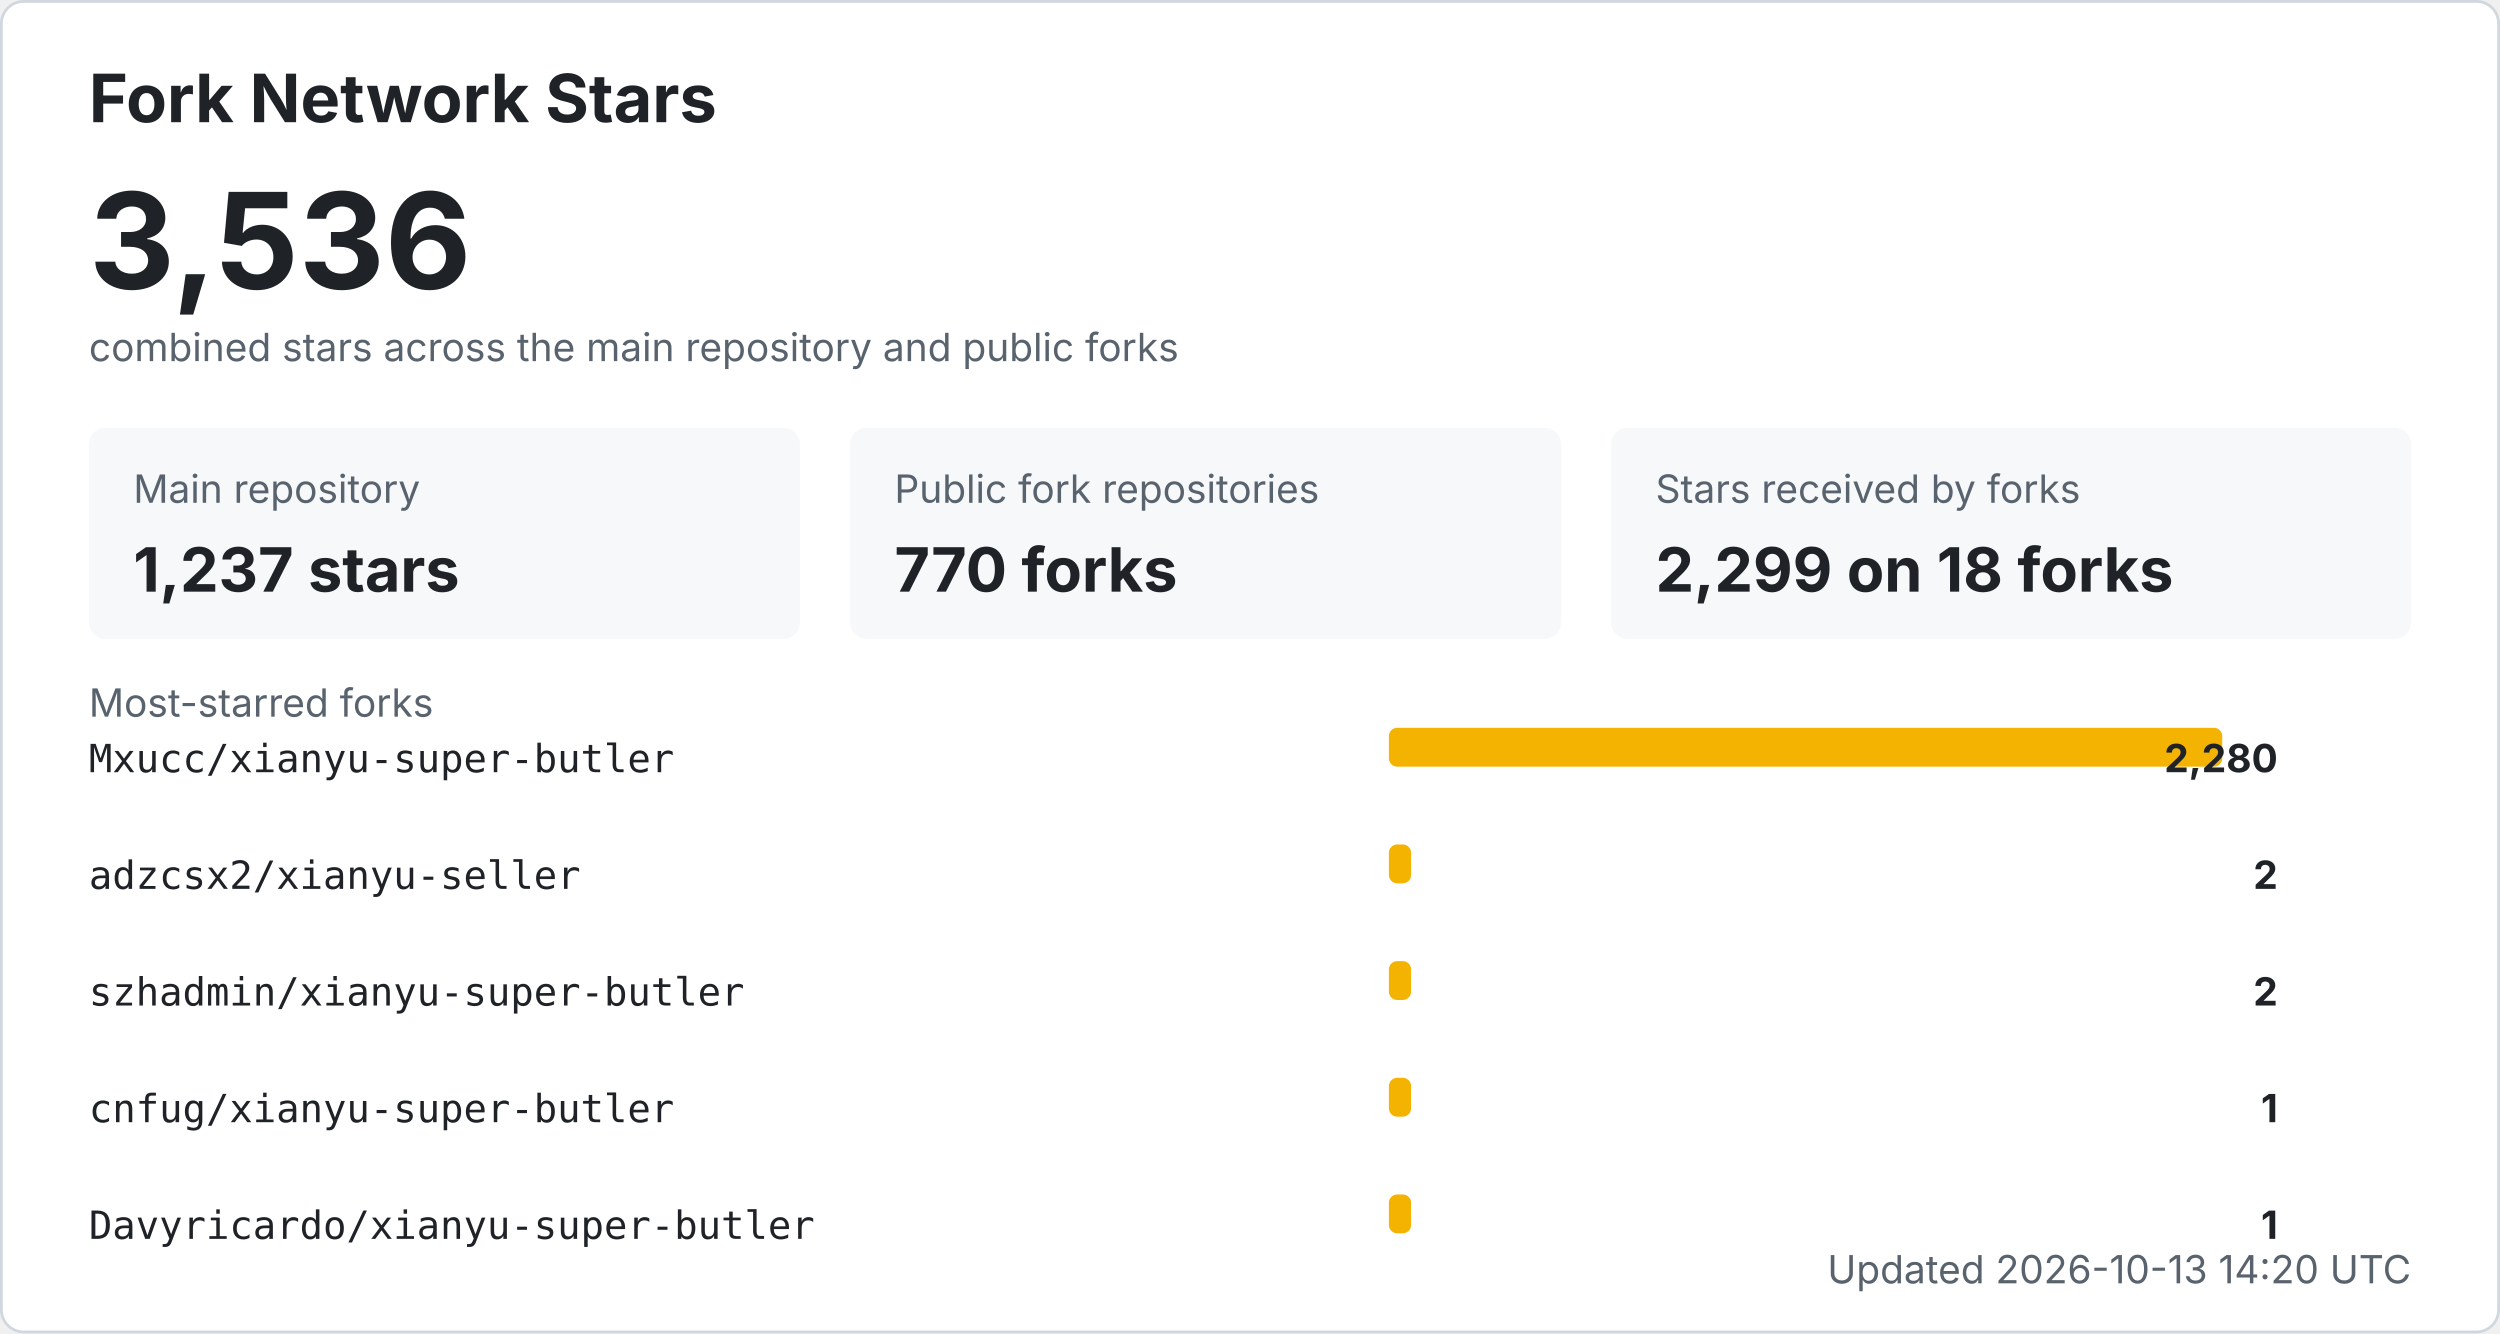
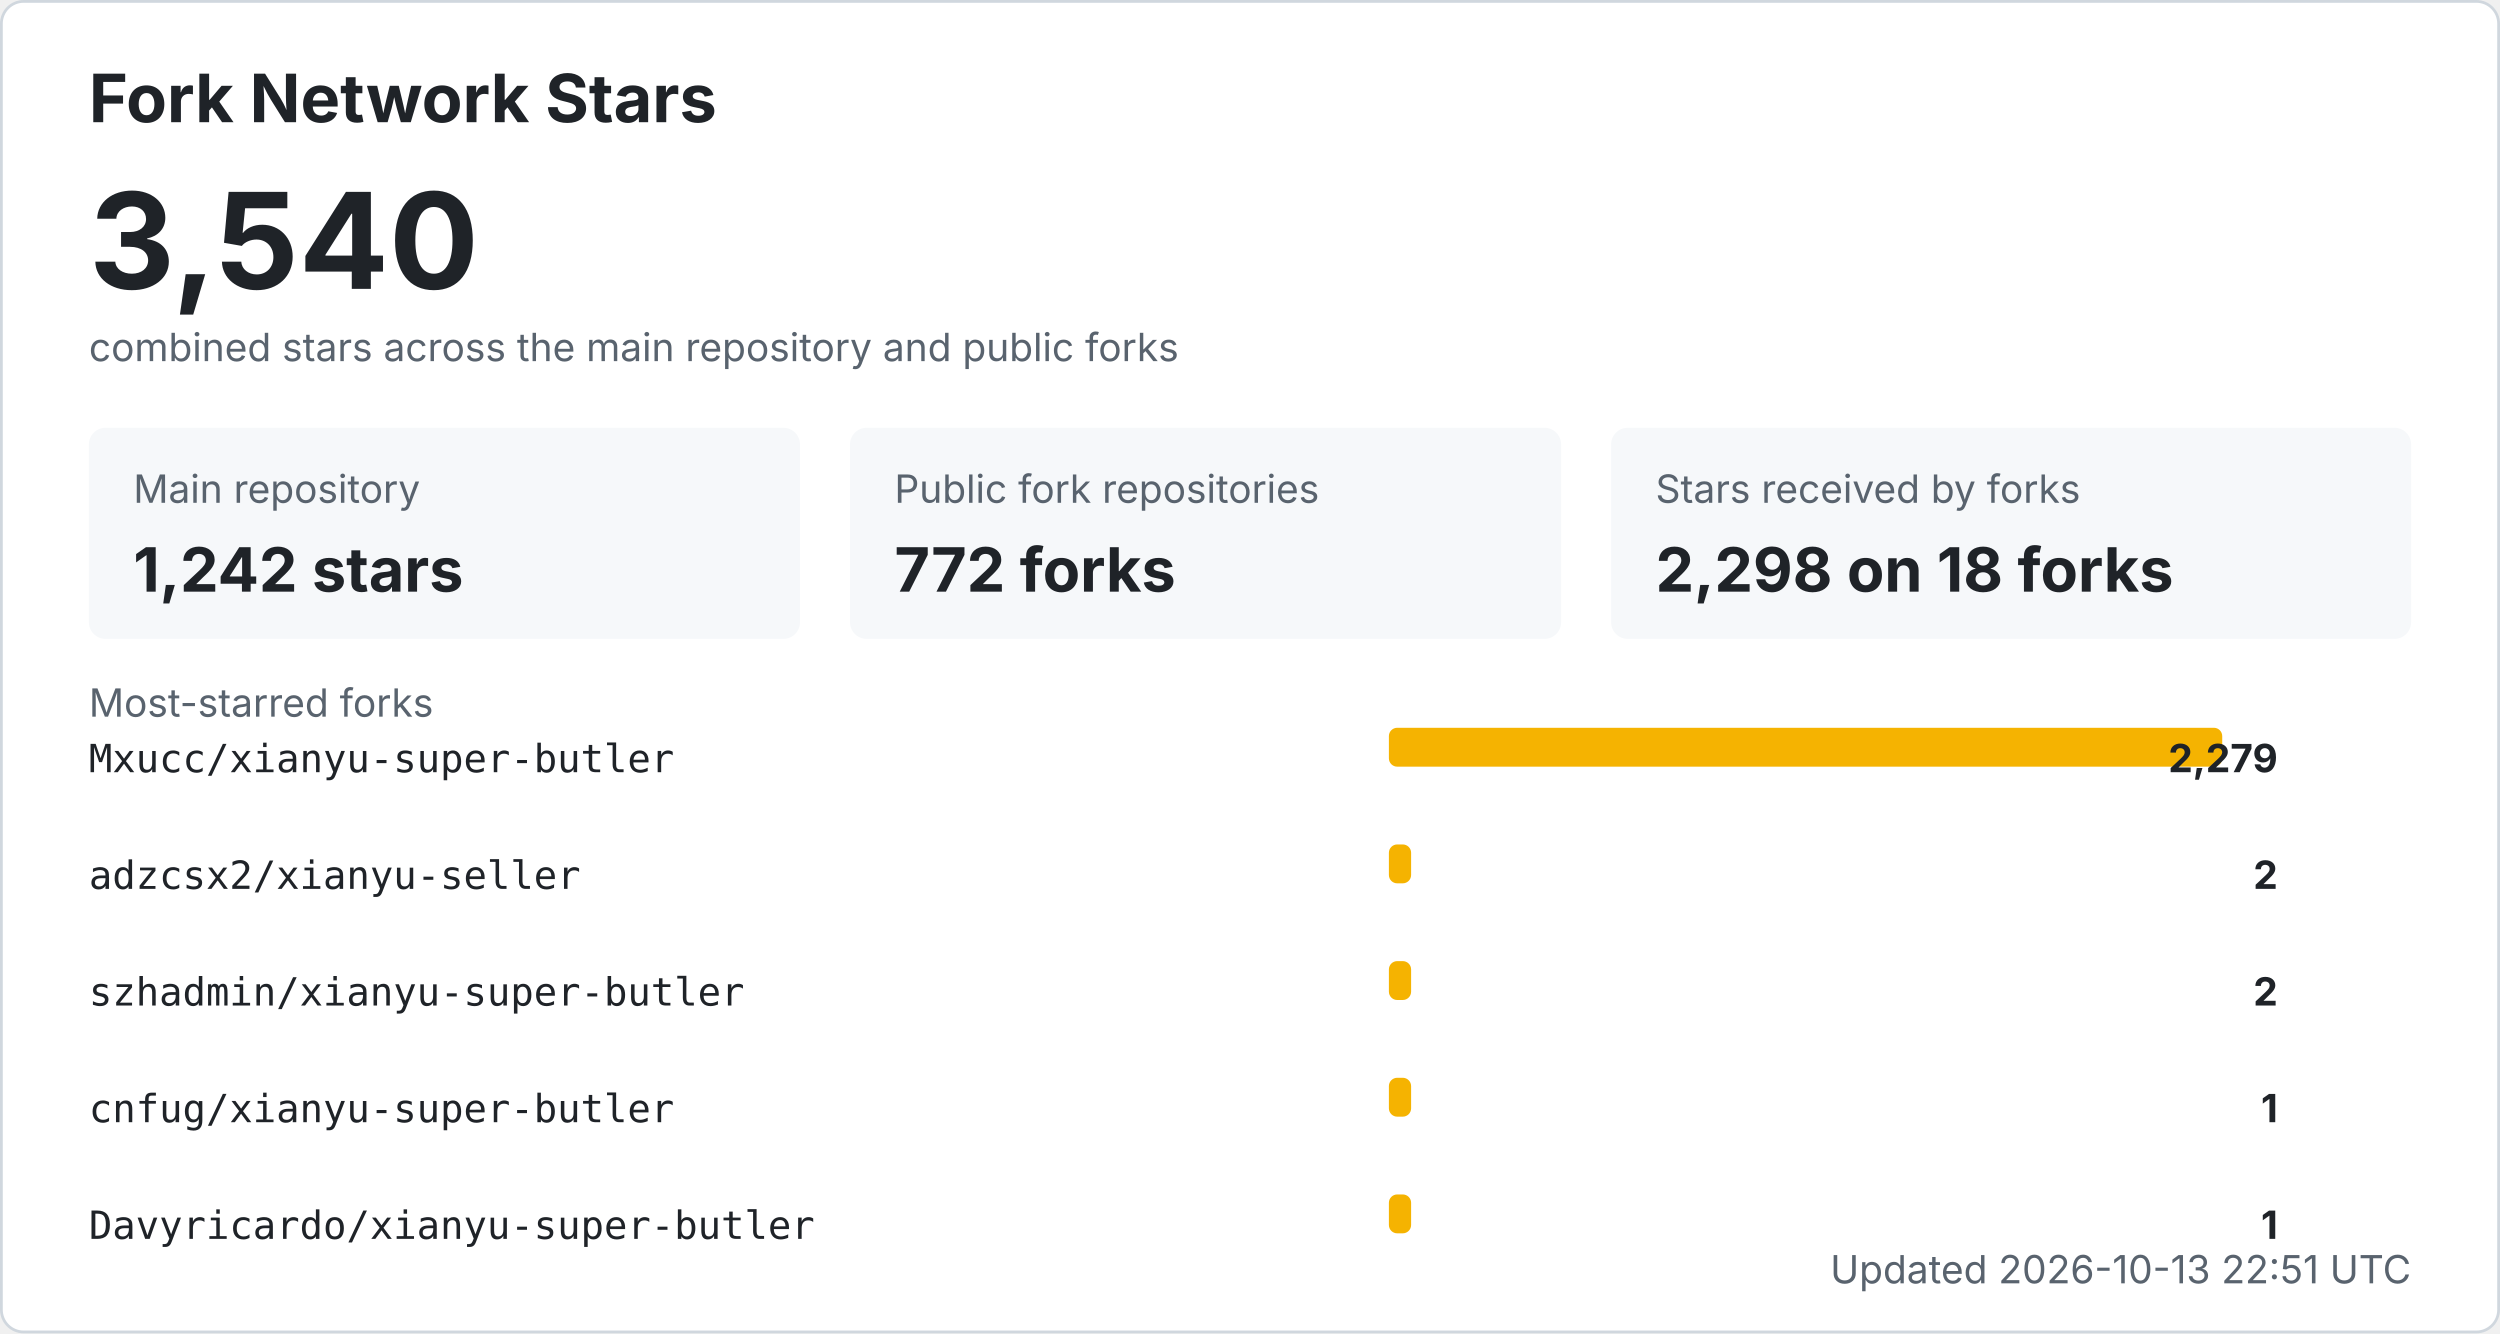
<svg xmlns="http://www.w3.org/2000/svg" width="900" height="480" viewBox="0 0 900 480" role="img" aria-labelledby="title desc">
  <style>
    .bg { fill: #ffffff; stroke: #d0d7de; }
    .title { fill: #1f2328; font: 700 24px -apple-system, BlinkMacSystemFont, "Segoe UI", sans-serif; }
    .total { fill: #1f2328; font: 700 48px -apple-system, BlinkMacSystemFont, "Segoe UI", sans-serif; }
    .label { fill: #59636e; font: 14px -apple-system, BlinkMacSystemFont, "Segoe UI", sans-serif; }
    .metric { fill: #1f2328; font: 700 22px -apple-system, BlinkMacSystemFont, "Segoe UI", sans-serif; }
    .repo { fill: #1f2328; font: 14px ui-monospace, SFMono-Regular, Consolas, monospace; }
    .count { fill: #1f2328; font: 700 14px -apple-system, BlinkMacSystemFont, "Segoe UI", sans-serif; }
    .muted { fill: #59636e; font: 14px -apple-system, BlinkMacSystemFont, "Segoe UI", sans-serif; }
    .card { fill: #f6f8fa; }
    .bar { fill: #f5b301; }
    @media (prefers-color-scheme: dark) {
      .bg { fill: #0d1117; stroke: #30363d; }
      .title, .total, .metric, .repo, .count { fill: #f0f6fc; }
      .label, .muted { fill: #8b949e; }
      .card { fill: #161b22; }
    }
  </style>
  <rect x="0.5" y="0.5" width="899" height="479" rx="8" class="bg" />
  <text x="32" y="44" class="title">Fork Network Stars</text>
-   <text x="32" y="104" class="total">3,536</text>
+   <text x="32" y="104" class="total">3,540</text>
  <text x="32" y="130" class="label">combined stars across the main repository and public forks</text>
  <rect x="32" y="154" width="256" height="76" rx="6" class="card" />
  <text x="48" y="181" class="label">Main repository</text>
-   <text x="48" y="213" class="metric">1,237 stars</text>
+   <text x="48" y="213" class="metric">1,242 stars</text>
  <rect x="306" y="154" width="256" height="76" rx="6" class="card" />
  <text x="322" y="181" class="label">Public fork repositories</text>
-   <text x="322" y="213" class="metric">770 forks</text>
+   <text x="322" y="213" class="metric">772 forks</text>
  <rect x="580" y="154" width="288" height="76" rx="6" class="card" />
  <text x="596" y="181" class="label">Stars received by forks</text>
-   <text x="596" y="213" class="metric">2,299 on 18 forks</text>
+   <text x="596" y="213" class="metric">2,298 on 18 forks</text>
  <text x="32" y="258" class="label">Most-starred forks</text>
  <text x="32" y="278" class="repo">Mxucc/xianyu-super-butler</text>
  <rect x="500" y="262" width="300" height="14" rx="3" class="bar" />
-   <text x="820" y="278" text-anchor="end" class="count">2,280</text>
+   <text x="820" y="278" text-anchor="end" class="count">2,279</text>
  <text x="32" y="320" class="repo">adzcsx2/xianyu-seller</text>
  <rect x="500" y="304" width="8" height="14" rx="3" class="bar" />
  <text x="820" y="320" text-anchor="end" class="count">2</text>
  <text x="32" y="362" class="repo">szhadmin/xianyu-super-butler</text>
  <rect x="500" y="346" width="8" height="14" rx="3" class="bar" />
  <text x="820" y="362" text-anchor="end" class="count">2</text>
  <text x="32" y="404" class="repo">cnfug/xianyu-super-butler</text>
  <rect x="500" y="388" width="8" height="14" rx="3" class="bar" />
  <text x="820" y="404" text-anchor="end" class="count">1</text>
  <text x="32" y="446" class="repo">Davyricardo/xianyu-super-butler</text>
  <rect x="500" y="430" width="8" height="14" rx="3" class="bar" />
  <text x="820" y="446" text-anchor="end" class="count">1</text>
-   <text x="868" y="462" text-anchor="end" class="label">Updated 2026-10-13 14:20 UTC</text>
+   <text x="868" y="462" text-anchor="end" class="label">Updated 2026-10-13 22:51 UTC</text>
</svg>
